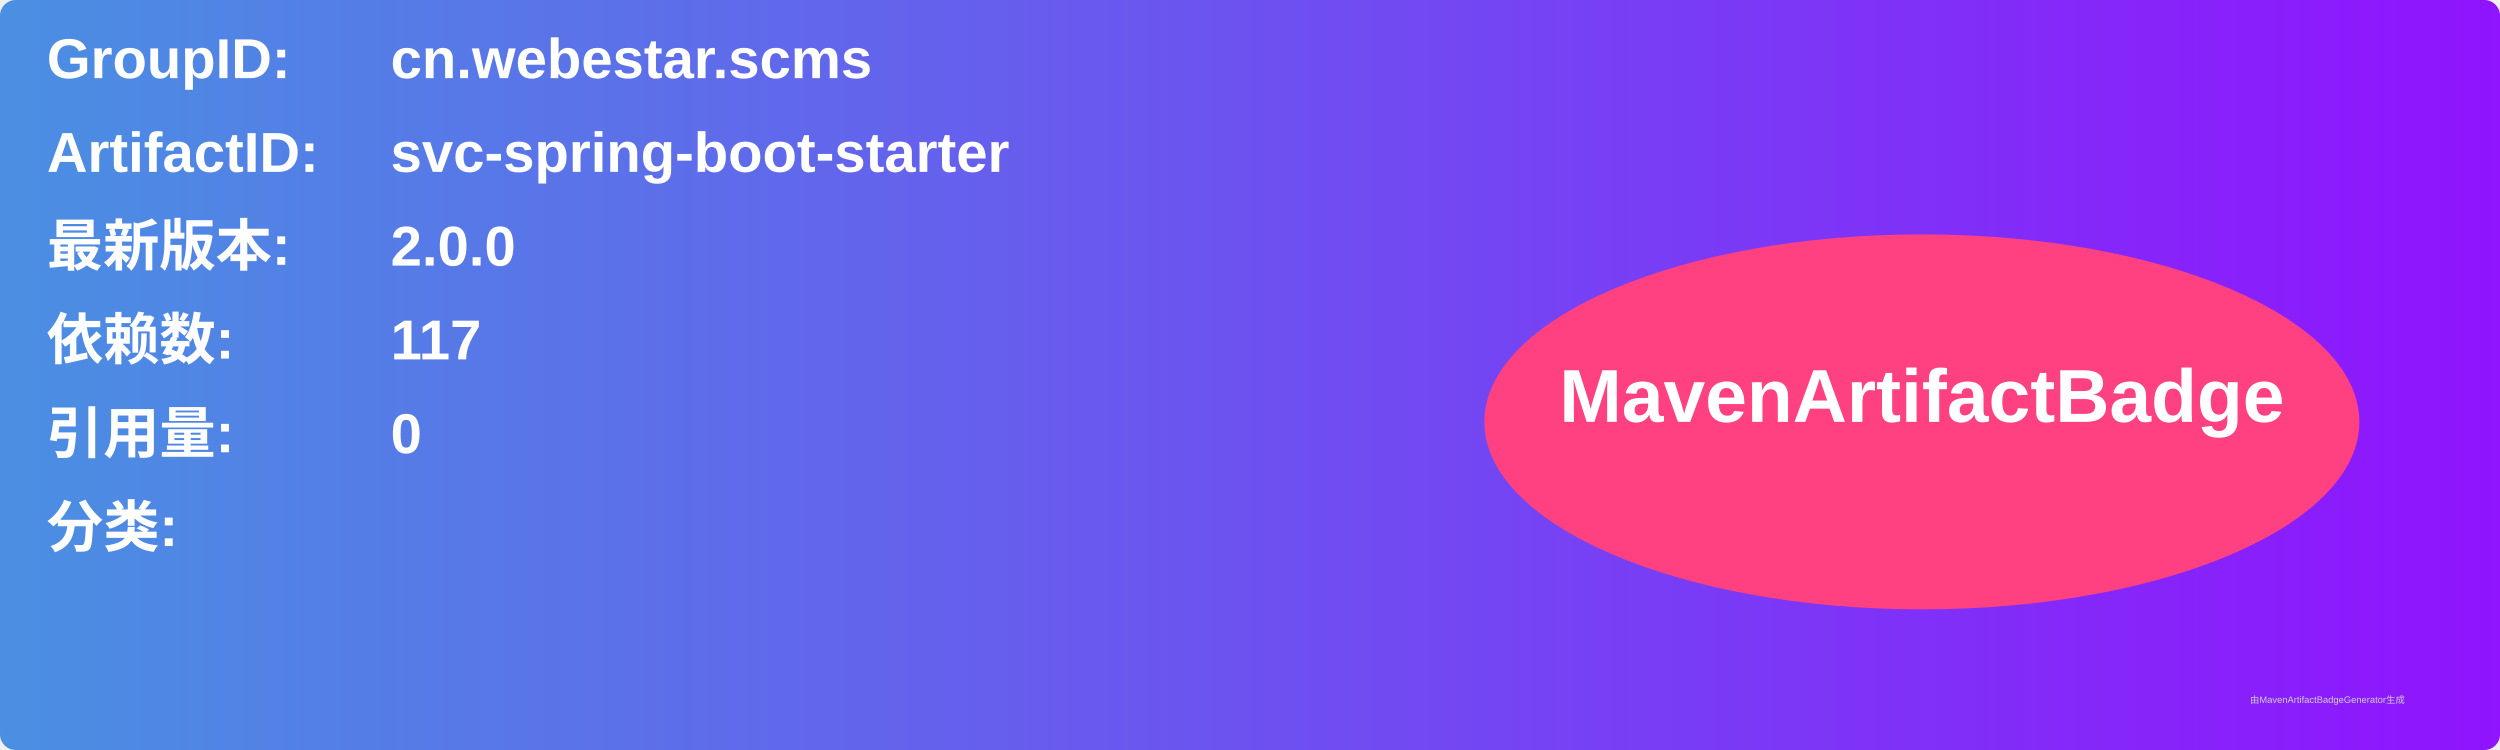
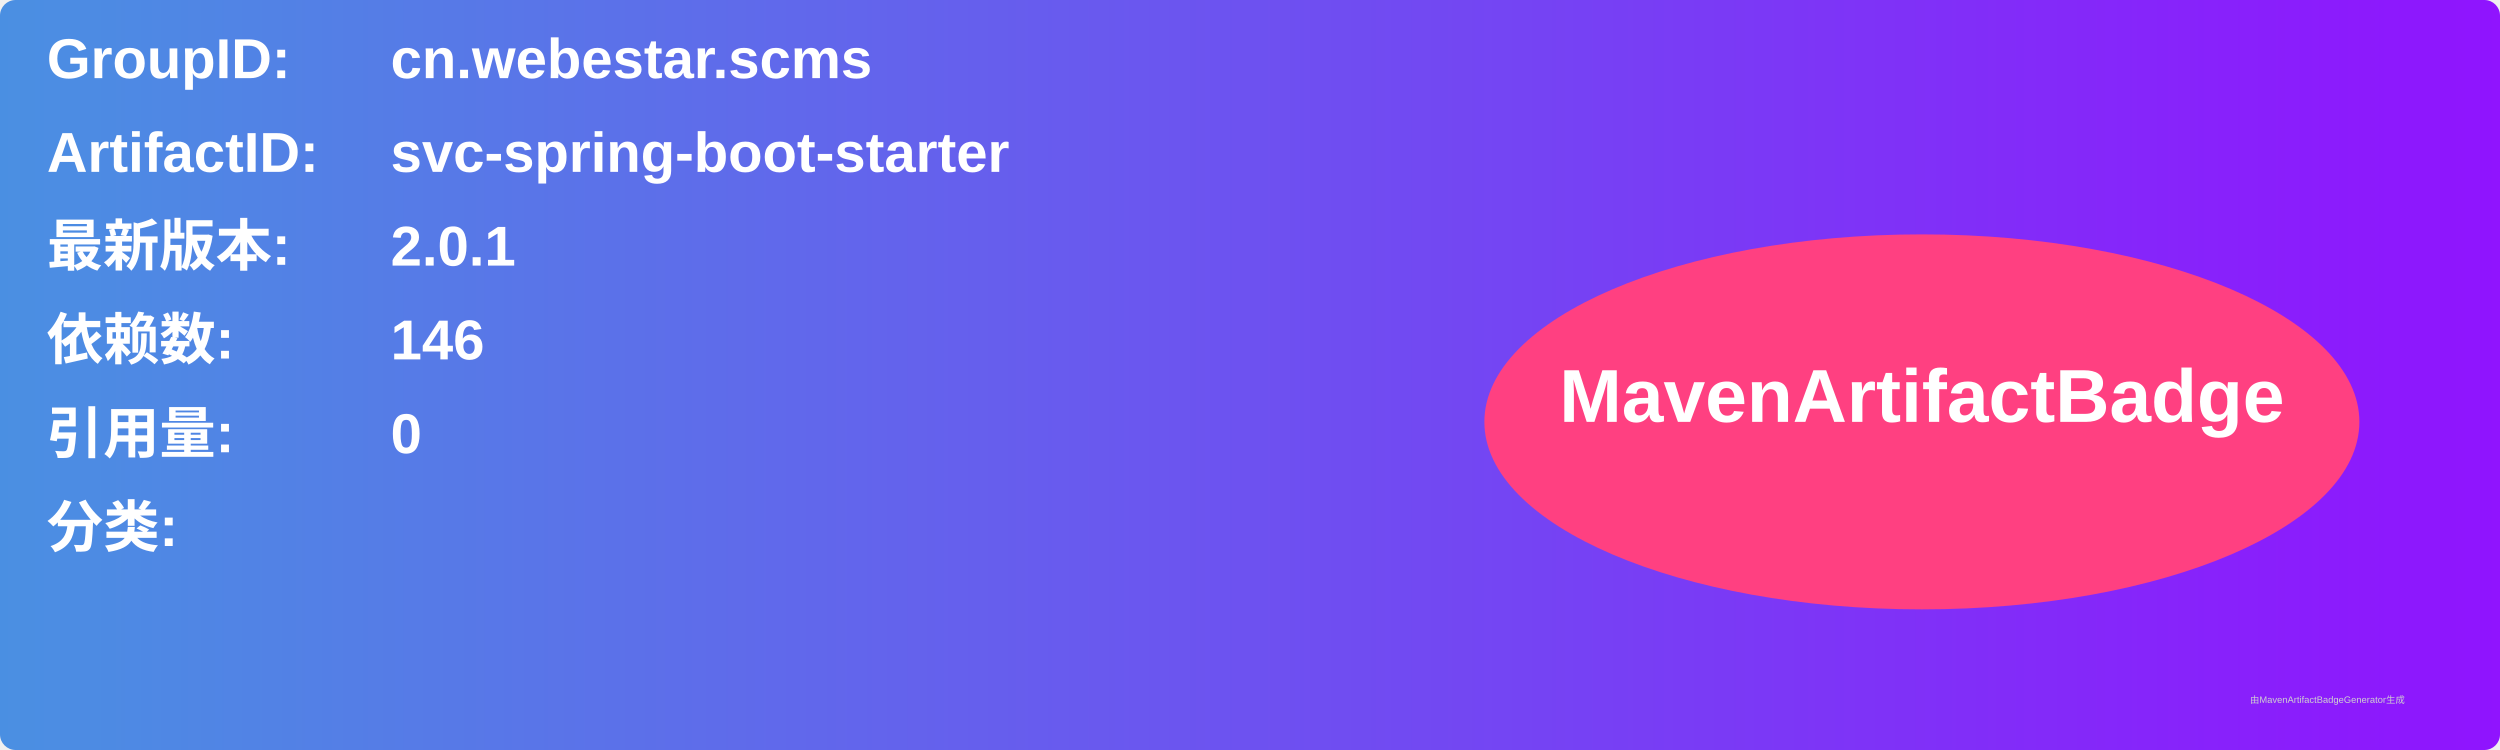
<svg xmlns="http://www.w3.org/2000/svg" width="800" height="240" viewBox="0 0 800 240">
  <linearGradient id="grad" x1="0%" y1="0%" x2="100%" y2="0%">
    <stop offset="0%" stop-color="#4a90e2" />
    <stop offset="100%" stop-color="#9013fe" />
  </linearGradient>
  <rect width="100%" height="100%" rx="5" ry="5" fill="url(#grad)" />
  <g transform="translate(15, 15)">
    <text x="0" y="10" font-family="Arial" font-size="18" fill="white" font-weight="bold" width="260">GroupID:</text>
    <text x="110" y="10" font-family="Arial" font-size="18" fill="white" font-weight="bold" width="460">cn.webestar.scms</text>
    <text x="0" y="40" font-family="Arial" font-size="18" fill="white" font-weight="bold" width="260">ArtifactID:</text>
    <text x="110" y="40" font-family="Arial" font-size="18" fill="white" font-weight="bold" width="460">svc-spring-boot-starter</text>
    <text x="0" y="70" font-family="Arial" font-size="18" fill="white" font-weight="bold">最新版本:</text>
    <text x="110" y="70" font-family="Arial" font-size="18" fill="white" font-weight="bold">
-       <tspan font-weight="bold">2.0.0</tspan>
+       <tspan font-weight="bold">2.0.1</tspan>
    </text>
    <text x="0" y="100" font-family="Arial" font-size="18" fill="white" font-weight="bold">依赖数: </text>
    <text x="110" y="100" font-family="Arial" font-size="18" fill="white">
-       <tspan font-weight="bold">117</tspan>
+       <tspan font-weight="bold">146</tspan>
    </text>
    <text x="0" y="130" font-family="Arial" font-size="18" fill="white" font-weight="bold">引用量: </text>
    <text x="110" y="130" font-family="Arial" font-size="18" fill="white">
      <tspan font-weight="bold">0</tspan>
    </text>
    <text x="0" y="160" font-family="Arial" font-size="18" fill="white" font-weight="bold">分类:</text>
    <text x="10" y="190" font-family="Arial" font-size="10" fill="white">
      <tspan font-weight="bold" />
    </text>
    <ellipse cx="600" cy="120" rx="140" ry="60" fill="#ff4081" />
    <text x="600" y="120" text-anchor="middle" font-family="Arial" font-size="24" fill="white" font-weight="bold">MavenArtifactBadge</text>
  </g>
  <text x="720" y="225" font-family="Arial" font-size="3" fill="#d0d0d0">由MavenArtifactBadgeGenerator生成</text>
</svg>
